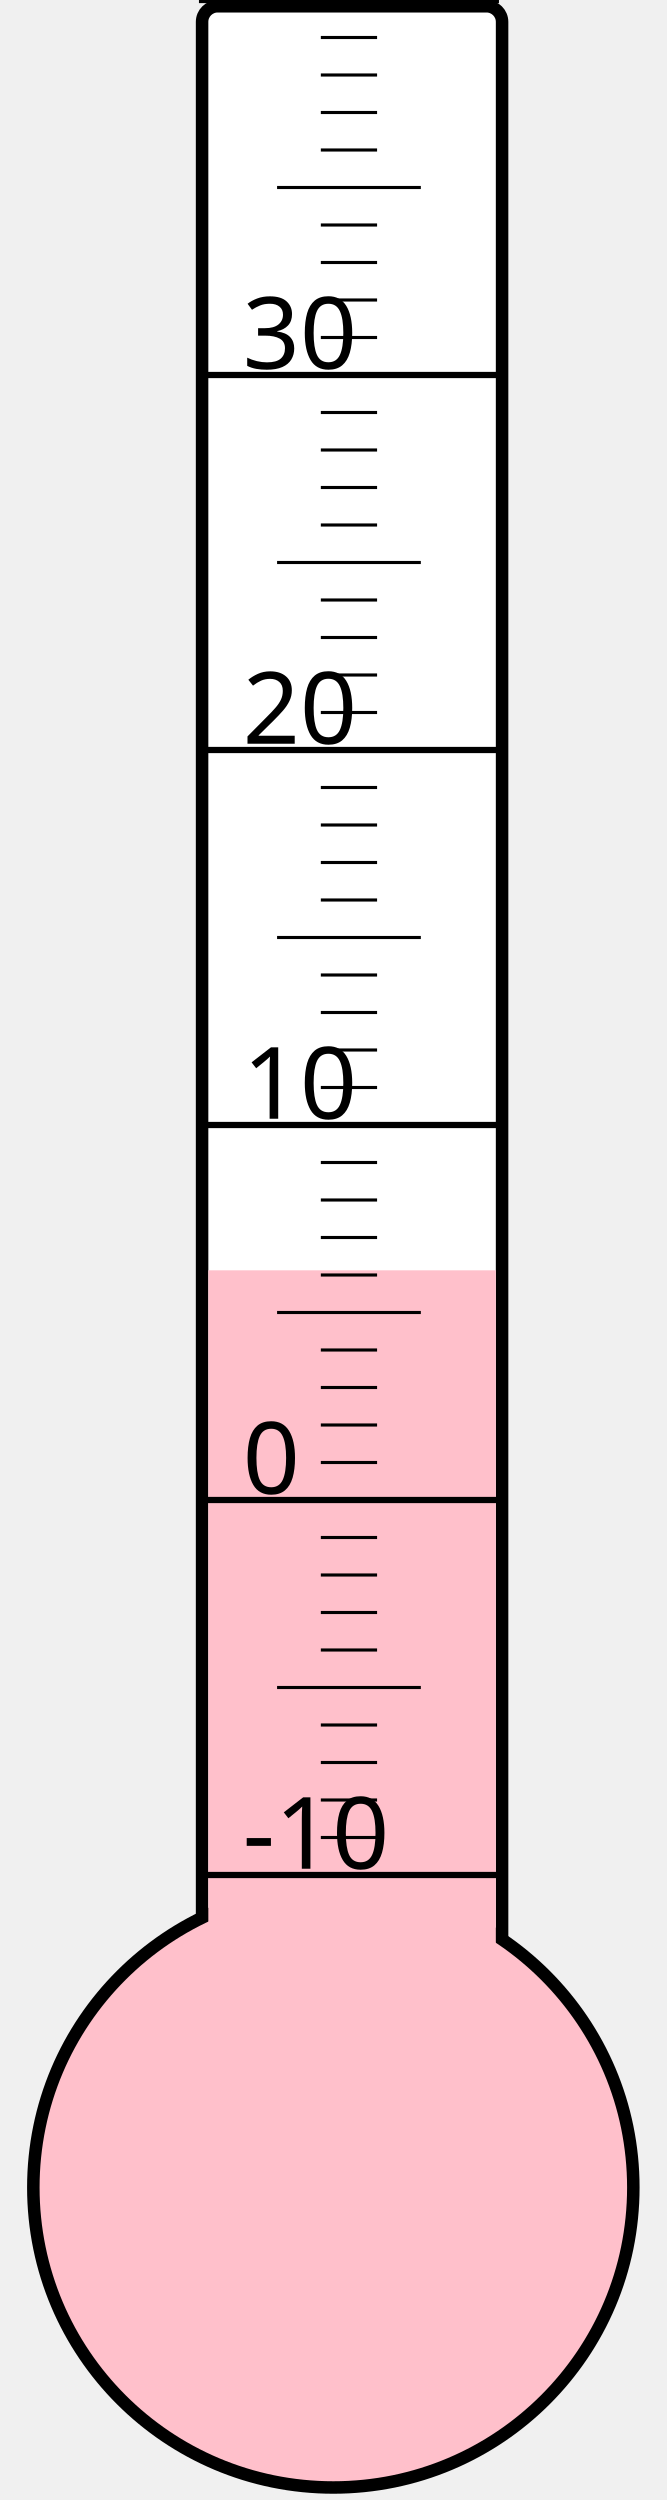
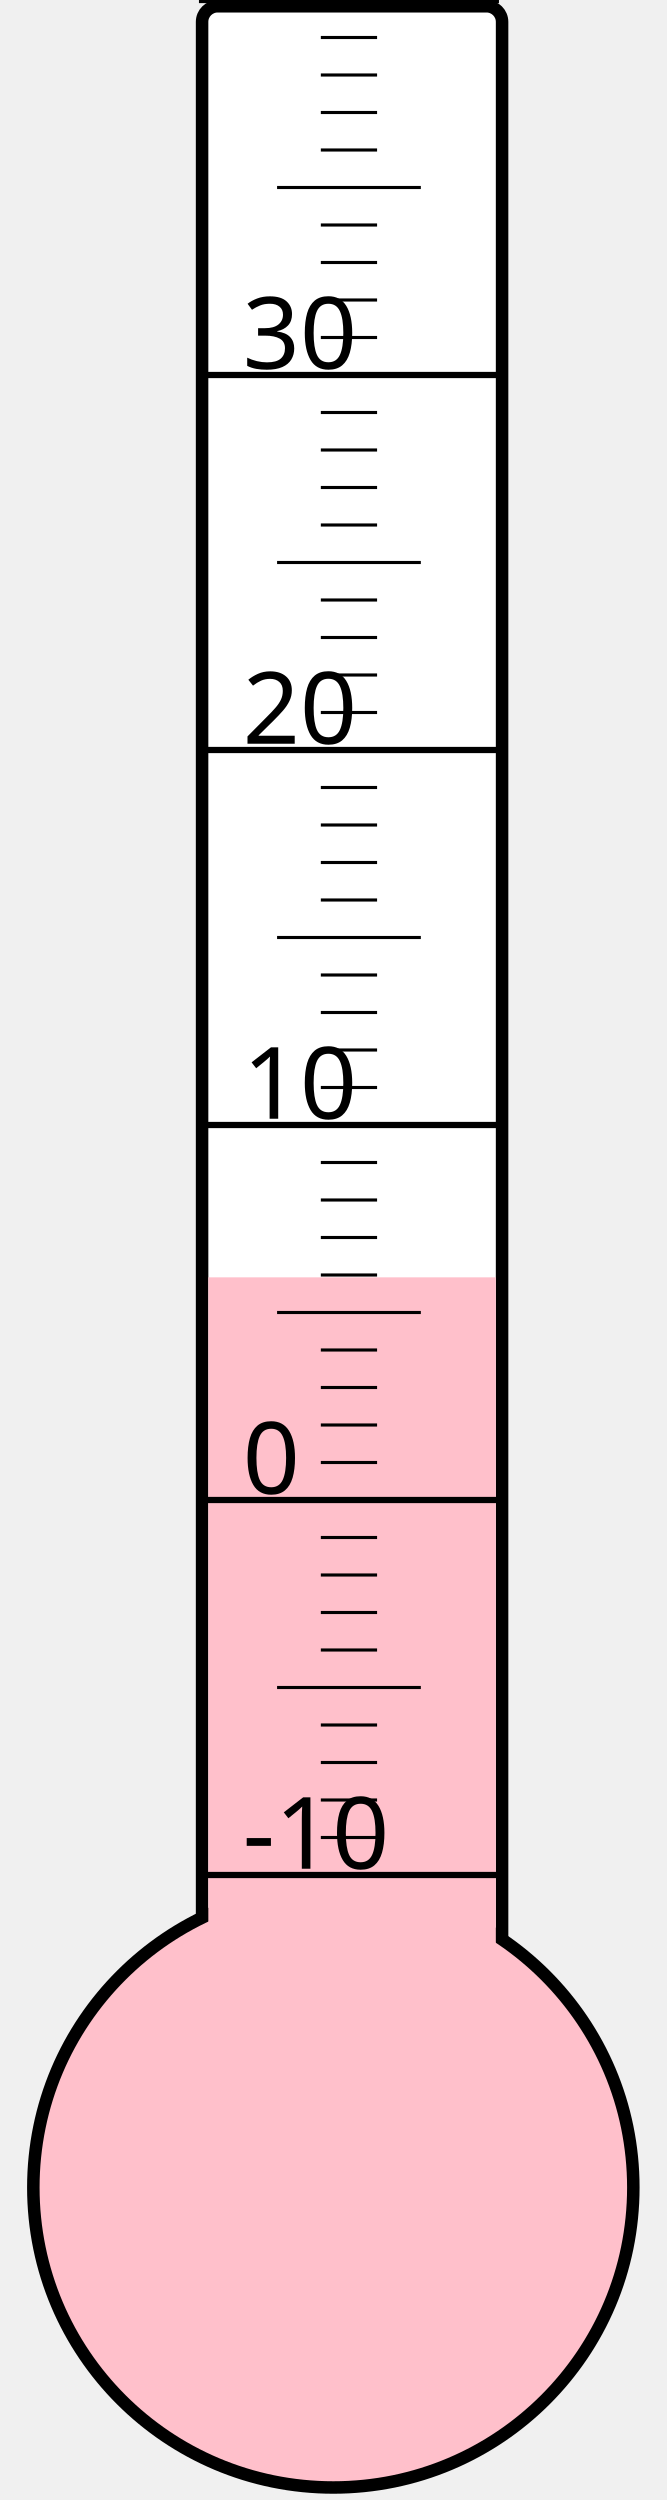
<svg xmlns="http://www.w3.org/2000/svg" width="40px" height="150px" viewBox="0 0 200 800">
  <rect width="200" height="800" x="0" y="0" style="fill: #ffffeb; fill-opacity: 0;" />
  <rect width="96" height="680" x="58" y="2" rx="5" ry="5" style="fill: white; fill-opacity: 1; stroke: black; stroke-width: 4;" />
  <circle cx="100" cy="700" r="96" style="fill: pink; stroke: black; stroke-width: 4;" />
-   <rect width="92" height="293.5" x="60" y="406.5" style="fill: pink; fill-opacity: 1; stroke-width: 0;" />
+   <rect width="92" height="291.25" x="60" y="408.75" style="fill: pink; fill-opacity: 1; stroke-width: 0;" />
  <text x="71" y="598" style="font-family: sans-serif; font-size: 24pt;">-10</text>
  <text x="71" y="478" style="font-family: sans-serif; font-size: 24pt;">0</text>
  <text x="71" y="358" style="font-family: sans-serif; font-size: 24pt;">10</text>
  <text x="71" y="238" style="font-family: sans-serif; font-size: 24pt;">20</text>
  <text x="71" y="118" style="font-family: sans-serif; font-size: 24pt;">30</text>
  <g style="stroke: black;">
    <line x1="57" y1="600" x2="153" y2="600" style="stroke-width: 2;" />
    <line x1="96" y1="588" x2="114" y2="588" style="stroke-width: 1;" />
    <line x1="96" y1="576" x2="114" y2="576" style="stroke-width: 1;" />
    <line x1="96" y1="564" x2="114" y2="564" style="stroke-width: 1;" />
    <line x1="96" y1="552" x2="114" y2="552" style="stroke-width: 1;" />
    <line x1="82" y1="540" x2="128" y2="540" style="stroke-width: 1;" />
    <line x1="96" y1="528" x2="114" y2="528" style="stroke-width: 1;" />
    <line x1="96" y1="516" x2="114" y2="516" style="stroke-width: 1;" />
    <line x1="96" y1="504" x2="114" y2="504" style="stroke-width: 1;" />
    <line x1="96" y1="492" x2="114" y2="492" style="stroke-width: 1;" />
    <line x1="57" y1="480" x2="153" y2="480" style="stroke-width: 2;" />
    <line x1="96" y1="468" x2="114" y2="468" style="stroke-width: 1;" />
    <line x1="96" y1="456" x2="114" y2="456" style="stroke-width: 1;" />
    <line x1="96" y1="444" x2="114" y2="444" style="stroke-width: 1;" />
    <line x1="96" y1="432" x2="114" y2="432" style="stroke-width: 1;" />
    <line x1="82" y1="420" x2="128" y2="420" style="stroke-width: 1;" />
    <line x1="96" y1="408" x2="114" y2="408" style="stroke-width: 1;" />
    <line x1="96" y1="396" x2="114" y2="396" style="stroke-width: 1;" />
    <line x1="96" y1="384" x2="114" y2="384" style="stroke-width: 1;" />
    <line x1="96" y1="372" x2="114" y2="372" style="stroke-width: 1;" />
    <line x1="57" y1="360" x2="153" y2="360" style="stroke-width: 2;" />
    <line x1="96" y1="348" x2="114" y2="348" style="stroke-width: 1;" />
    <line x1="96" y1="336" x2="114" y2="336" style="stroke-width: 1;" />
    <line x1="96" y1="324" x2="114" y2="324" style="stroke-width: 1;" />
    <line x1="96" y1="312" x2="114" y2="312" style="stroke-width: 1;" />
    <line x1="82" y1="300" x2="128" y2="300" style="stroke-width: 1;" />
    <line x1="96" y1="288" x2="114" y2="288" style="stroke-width: 1;" />
    <line x1="96" y1="276" x2="114" y2="276" style="stroke-width: 1;" />
    <line x1="96" y1="264" x2="114" y2="264" style="stroke-width: 1;" />
    <line x1="96" y1="252" x2="114" y2="252" style="stroke-width: 1;" />
    <line x1="57" y1="240" x2="153" y2="240" style="stroke-width: 2;" />
    <line x1="96" y1="228" x2="114" y2="228" style="stroke-width: 1;" />
    <line x1="96" y1="216" x2="114" y2="216" style="stroke-width: 1;" />
    <line x1="96" y1="204" x2="114" y2="204" style="stroke-width: 1;" />
    <line x1="96" y1="192" x2="114" y2="192" style="stroke-width: 1;" />
    <line x1="82" y1="180" x2="128" y2="180" style="stroke-width: 1;" />
    <line x1="96" y1="168" x2="114" y2="168" style="stroke-width: 1;" />
    <line x1="96" y1="156" x2="114" y2="156" style="stroke-width: 1;" />
    <line x1="96" y1="144" x2="114" y2="144" style="stroke-width: 1;" />
    <line x1="96" y1="132" x2="114" y2="132" style="stroke-width: 1;" />
    <line x1="57" y1="120" x2="153" y2="120" style="stroke-width: 2;" />
    <line x1="96" y1="108" x2="114" y2="108" style="stroke-width: 1;" />
    <line x1="96" y1="96" x2="114" y2="96" style="stroke-width: 1;" />
    <line x1="96" y1="84" x2="114" y2="84" style="stroke-width: 1;" />
    <line x1="96" y1="72" x2="114" y2="72" style="stroke-width: 1;" />
    <line x1="82" y1="60" x2="128" y2="60" style="stroke-width: 1;" />
    <line x1="96" y1="48" x2="114" y2="48" style="stroke-width: 1;" />
    <line x1="96" y1="36" x2="114" y2="36" style="stroke-width: 1;" />
    <line x1="96" y1="24" x2="114" y2="24" style="stroke-width: 1;" />
    <line x1="96" y1="12" x2="114" y2="12" style="stroke-width: 1;" />
    <line x1="57" y1="0" x2="153" y2="0" style="stroke-width: 2;" />
  </g>
</svg>
